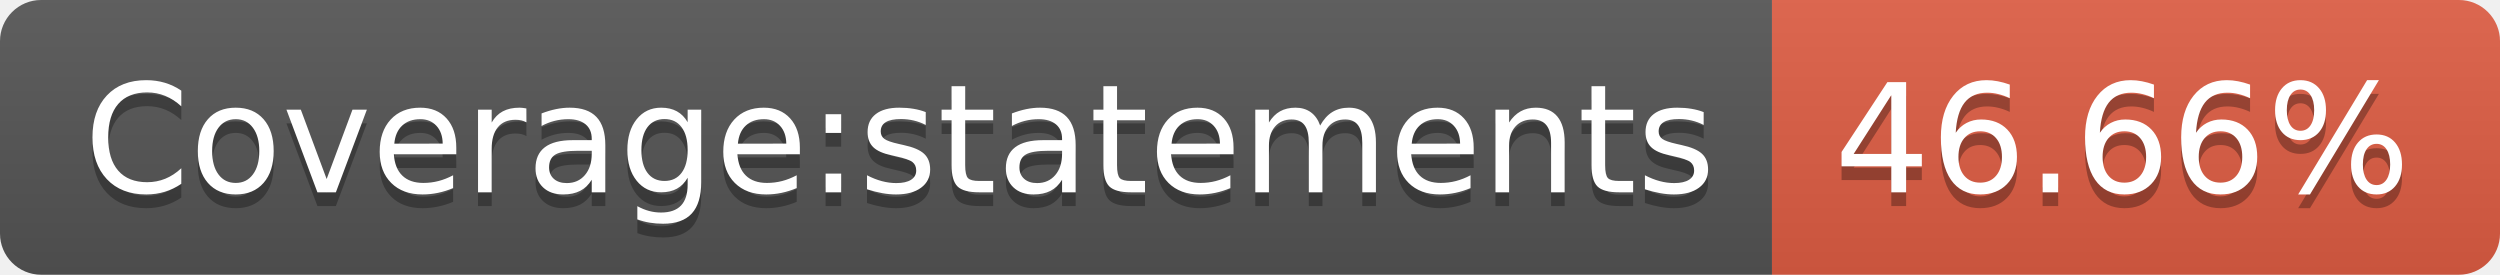
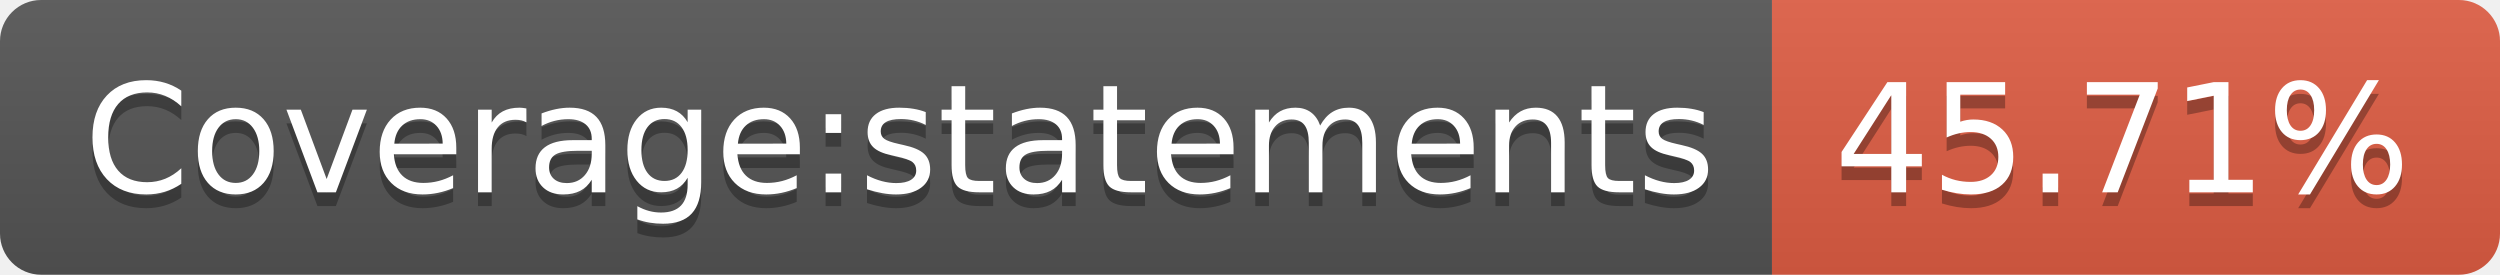
- <svg xmlns="http://www.w3.org/2000/svg" width="182" height="20" role="img" aria-label="Coverage:statements: 46.66%">
+ <svg xmlns="http://www.w3.org/2000/svg" width="182" height="20" role="img" aria-label="Coverage:statements: 45.71%">
  <linearGradient id="s" x2="0" y2="100%">
    <stop offset="0" stop-color="#bbb" stop-opacity=".1" />
    <stop offset="1" stop-opacity=".1" />
  </linearGradient>
  <clipPath id="r">
    <rect width="182" height="20" rx="3" fill="#fff" />
  </clipPath>
  <g clip-path="url(#r)">
    <rect width="129" height="20" fill="#555" />
    <rect x="129" width="53" height="20" fill="#e05d44" />
    <rect width="182" height="20" fill="url(#s)" />
  </g>
  <g fill="#fff" text-anchor="middle" font-family="Verdana,Geneva,DejaVu Sans,sans-serif" text-rendering="geometricPrecision" font-size="110">
    <text aria-hidden="true" x="655" y="150" fill="#010101" fill-opacity=".3" transform="scale(.1)" textLength="1190">Coverage:statements</text>
    <text x="655" y="140" transform="scale(.1)" fill="#fff" textLength="1190">Coverage:statements</text>
-     <text aria-hidden="true" x="1545" y="150" fill="#010101" fill-opacity=".3" transform="scale(.1)" textLength="430">46.66%</text>
-     <text x="1545" y="140" transform="scale(.1)" fill="#fff" textLength="430">46.66%</text>
+     <text aria-hidden="true" x="1545" y="150" fill="#010101" fill-opacity=".3" transform="scale(.1)" textLength="430">45.71%</text>
+     <text x="1545" y="140" transform="scale(.1)" fill="#fff" textLength="430">45.71%</text>
  </g>
</svg>
